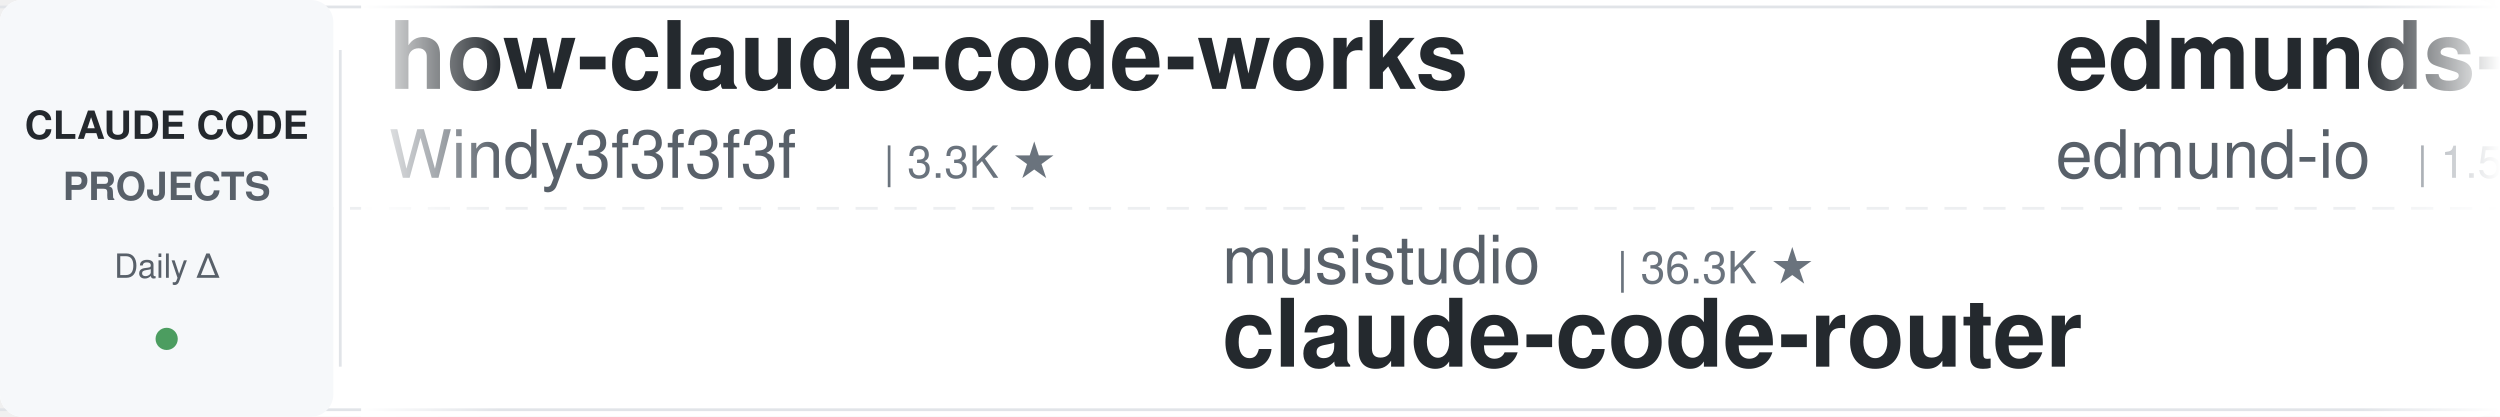
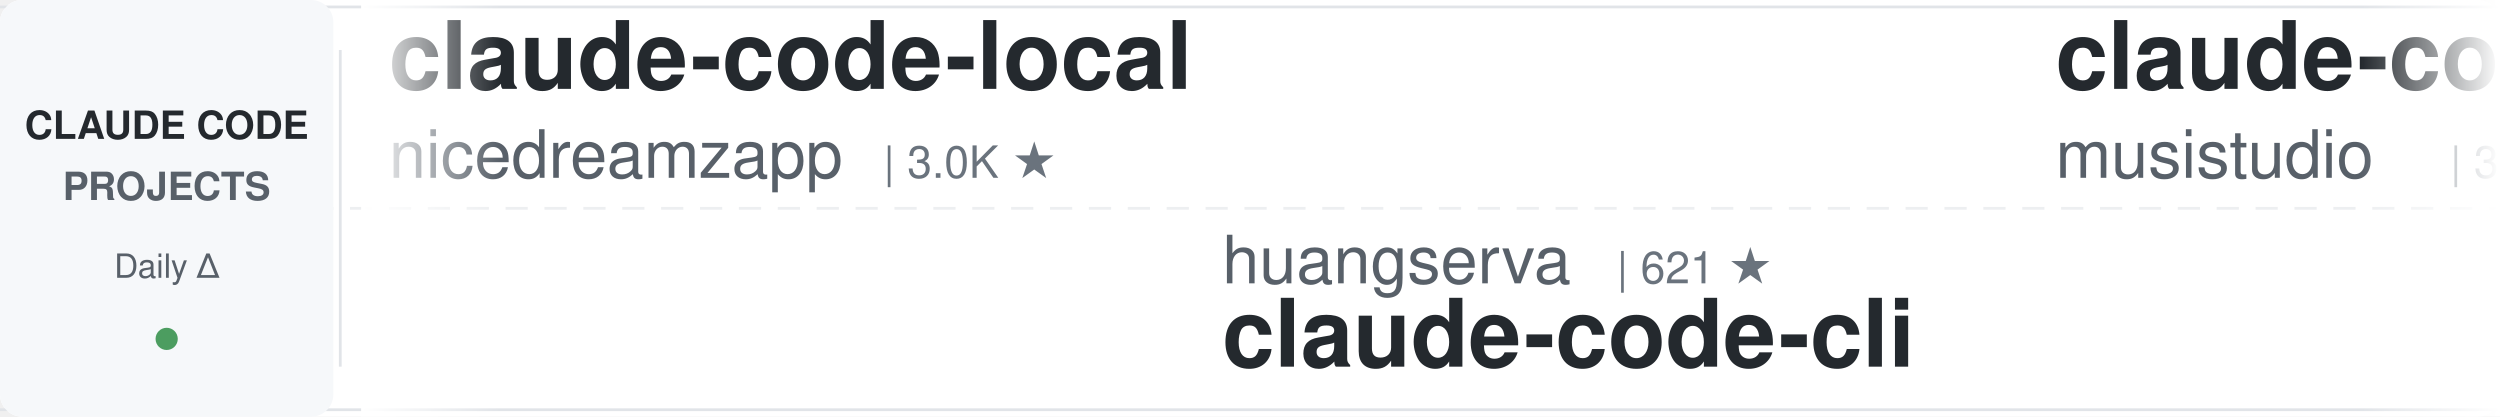
<svg xmlns="http://www.w3.org/2000/svg" width="900" height="150">
  <defs>
    <linearGradient id="leftFade" x1="0%" y1="0%" x2="100%" y2="0%">
      <stop offset="0%" style="stop-color:#ffffff;stop-opacity:1" />
      <stop offset="100%" style="stop-color:#ffffff;stop-opacity:0" />
    </linearGradient>
    <linearGradient id="rightFade" x1="0%" y1="0%" x2="100%" y2="0%">
      <stop offset="0%" style="stop-color:#ffffff;stop-opacity:0" />
      <stop offset="100%" style="stop-color:#ffffff;stop-opacity:1" />
    </linearGradient>
  </defs>
  <rect width="900" height="150" fill="#ffffff" rx="8" />
  <rect x="0" y="2" width="900" height="1" fill="#e1e4e8" />
  <rect x="0" y="147" width="900" height="1" fill="#e1e4e8" />
  <line x1="0" y1="75" x2="900" y2="75" stroke="#e1e4e8" stroke-width="1" stroke-dasharray="8 6" opacity="0.6" />
  <rect x="0" y="0" width="120" height="150" fill="#f6f8fa" rx="8" />
  <text x="60" y="50" font-family="-apple-system, BlinkMacSystemFont, 'Segoe UI', Helvetica, Arial, sans-serif" font-size="14" font-weight="600" fill="#24292e" text-anchor="middle">CLAUDE CODE</text>
  <text x="60" y="72" font-family="-apple-system, BlinkMacSystemFont, 'Segoe UI', Helvetica, Arial, sans-serif" font-size="14" font-weight="600" fill="#586069" text-anchor="middle">PROJECTS</text>
  <text x="60" y="100" font-family="-apple-system, BlinkMacSystemFont, 'Segoe UI', Helvetica, Arial, sans-serif" font-size="12" font-weight="500" fill="#586069" text-anchor="middle">Daily Δ</text>
  <circle cx="60" cy="122" r="4" fill="#22863a" opacity="0.8" />
  <rect x="122" y="18" width="1" height="114" fill="#e1e4e8" />
  <clipPath id="tickerClip">
    <rect x="130" y="0" width="770" height="150" />
  </clipPath>
  <g clip-path="url(#tickerClip)">
    <g id="tickerItems">
      <animateTransform attributeName="transform" attributeType="XML" type="translate" from="0 0" to="-3000 0" dur="54s" repeatCount="indefinite" />
      <g transform="translate(0, 0)">
-         <text x="140" y="32" font-family="-apple-system, BlinkMacSystemFont, 'Segoe UI', Helvetica, Arial, sans-serif" font-size="34" font-weight="600" fill="#24292e">how-claude-code-works</text>
-         <text x="140" y="64" font-family="-apple-system, BlinkMacSystemFont, 'Segoe UI', Helvetica, Arial, sans-serif" font-size="24" font-weight="400" fill="#586069">Windy3f3f3f3f</text>
-         <text x="318" y="64" font-family="-apple-system, BlinkMacSystemFont, 'Segoe UI', Helvetica, Arial, sans-serif" font-size="16" font-weight="500" fill="#6a737d">| 3.3K ★</text>
+         <text x="140" y="32" font-family="-apple-system, BlinkMacSystemFont, 'Segoe UI', Helvetica, Arial, sans-serif" font-size="34" font-weight="600" fill="#24292e">claude-code-local</text>
+         <text x="140" y="64" font-family="-apple-system, BlinkMacSystemFont, 'Segoe UI', Helvetica, Arial, sans-serif" font-size="24" font-weight="400" fill="#586069">nicedreamzapp</text>
+         <text x="318" y="64" font-family="-apple-system, BlinkMacSystemFont, 'Segoe UI', Helvetica, Arial, sans-serif" font-size="16" font-weight="500" fill="#6a737d">| 3.0K ★</text>
      </g>
      <g transform="translate(300, 0)">
-         <text x="140" y="102" font-family="-apple-system, BlinkMacSystemFont, 'Segoe UI', Helvetica, Arial, sans-serif" font-size="24" font-weight="400" fill="#586069">musistudio</text>
-         <text x="282" y="102" font-family="-apple-system, BlinkMacSystemFont, 'Segoe UI', Helvetica, Arial, sans-serif" font-size="16" font-weight="500" fill="#6a737d">| 36.3K ★</text>
-         <text x="140" y="132" font-family="-apple-system, BlinkMacSystemFont, 'Segoe UI', Helvetica, Arial, sans-serif" font-size="34" font-weight="600" fill="#24292e">claude-code-router</text>
+         <text x="140" y="102" font-family="-apple-system, BlinkMacSystemFont, 'Segoe UI', Helvetica, Arial, sans-serif" font-size="24" font-weight="400" fill="#586069">huangserva</text>
+         <text x="282" y="102" font-family="-apple-system, BlinkMacSystemFont, 'Segoe UI', Helvetica, Arial, sans-serif" font-size="16" font-weight="500" fill="#6a737d">| 621 ★</text>
+         <text x="140" y="132" font-family="-apple-system, BlinkMacSystemFont, 'Segoe UI', Helvetica, Arial, sans-serif" font-size="34" font-weight="600" fill="#24292e">claude-code-cli</text>
      </g>
      <g transform="translate(600, 0)">
+         <text x="140" y="32" font-family="-apple-system, BlinkMacSystemFont, 'Segoe UI', Helvetica, Arial, sans-serif" font-size="34" font-weight="600" fill="#24292e">claude-code-router</text>
+         <text x="140" y="64" font-family="-apple-system, BlinkMacSystemFont, 'Segoe UI', Helvetica, Arial, sans-serif" font-size="24" font-weight="400" fill="#586069">musistudio</text>
+         <text x="282" y="64" font-family="-apple-system, BlinkMacSystemFont, 'Segoe UI', Helvetica, Arial, sans-serif" font-size="16" font-weight="500" fill="#6a737d">| 36.3K ★</text>
+       </g>
+       <g transform="translate(900, 0)">
+         <text x="140" y="102" font-family="-apple-system, BlinkMacSystemFont, 'Segoe UI', Helvetica, Arial, sans-serif" font-size="24" font-weight="400" fill="#586069">darcyegb</text>
+         <text x="258" y="102" font-family="-apple-system, BlinkMacSystemFont, 'Segoe UI', Helvetica, Arial, sans-serif" font-size="16" font-weight="500" fill="#6a737d">| 751 ★</text>
+         <text x="140" y="132" font-family="-apple-system, BlinkMacSystemFont, 'Segoe UI', Helvetica, Arial, sans-serif" font-size="34" font-weight="600" fill="#24292e">ClaudeCodeAgents</text>
+       </g>
+       <g transform="translate(1200, 0)">
+         <text x="140" y="32" font-family="-apple-system, BlinkMacSystemFont, 'Segoe UI', Helvetica, Arial, sans-serif" font-size="34" font-weight="600" fill="#24292e">claude-code-source</text>
+         <text x="140" y="64" font-family="-apple-system, BlinkMacSystemFont, 'Segoe UI', Helvetica, Arial, sans-serif" font-size="24" font-weight="400" fill="#586069">JrCx7scC</text>
+         <text x="258" y="64" font-family="-apple-system, BlinkMacSystemFont, 'Segoe UI', Helvetica, Arial, sans-serif" font-size="16" font-weight="500" fill="#6a737d">| 371 ★</text>
+       </g>
+       <g transform="translate(1500, 0)">
+         <text x="140" y="102" font-family="-apple-system, BlinkMacSystemFont, 'Segoe UI', Helvetica, Arial, sans-serif" font-size="24" font-weight="400" fill="#586069">Windy3f3f3f3f</text>
+         <text x="318" y="102" font-family="-apple-system, BlinkMacSystemFont, 'Segoe UI', Helvetica, Arial, sans-serif" font-size="16" font-weight="500" fill="#6a737d">| 2.5K ★</text>
+         <text x="140" y="132" font-family="-apple-system, BlinkMacSystemFont, 'Segoe UI', Helvetica, Arial, sans-serif" font-size="34" font-weight="600" fill="#24292e">claude-code-from-scratch</text>
+       </g>
+       <g transform="translate(1800, 0)">
        <text x="140" y="32" font-family="-apple-system, BlinkMacSystemFont, 'Segoe UI', Helvetica, Arial, sans-serif" font-size="34" font-weight="600" fill="#24292e">edmunds-claude-code</text>
        <text x="140" y="64" font-family="-apple-system, BlinkMacSystemFont, 'Segoe UI', Helvetica, Arial, sans-serif" font-size="24" font-weight="400" fill="#586069">edmund-io</text>
        <text x="270" y="64" font-family="-apple-system, BlinkMacSystemFont, 'Segoe UI', Helvetica, Arial, sans-serif" font-size="16" font-weight="500" fill="#6a737d">| 1.5K ★</text>
      </g>
-       <g transform="translate(900, 0)">
-         <text x="140" y="102" font-family="-apple-system, BlinkMacSystemFont, 'Segoe UI', Helvetica, Arial, sans-serif" font-size="24" font-weight="400" fill="#586069">VoltAgent</text>
-         <text x="270" y="102" font-family="-apple-system, BlinkMacSystemFont, 'Segoe UI', Helvetica, Arial, sans-serif" font-size="16" font-weight="500" fill="#6a737d">| 23.9K ★</text>
-         <text x="140" y="132" font-family="-apple-system, BlinkMacSystemFont, 'Segoe UI', Helvetica, Arial, sans-serif" font-size="34" font-weight="600" fill="#24292e">awesome-claude-code-suba...</text>
-       </g>
-       <g transform="translate(1200, 0)">
-         <text x="140" y="32" font-family="-apple-system, BlinkMacSystemFont, 'Segoe UI', Helvetica, Arial, sans-serif" font-size="34" font-weight="600" fill="#24292e">claude-code-book</text>
-         <text x="140" y="64" font-family="-apple-system, BlinkMacSystemFont, 'Segoe UI', Helvetica, Arial, sans-serif" font-size="24" font-weight="400" fill="#586069">lintsinghua</text>
-         <text x="294" y="64" font-family="-apple-system, BlinkMacSystemFont, 'Segoe UI', Helvetica, Arial, sans-serif" font-size="16" font-weight="500" fill="#6a737d">| 4.0K ★</text>
-       </g>
-       <g transform="translate(1500, 0)">
-         <text x="140" y="102" font-family="-apple-system, BlinkMacSystemFont, 'Segoe UI', Helvetica, Arial, sans-serif" font-size="24" font-weight="400" fill="#586069">jeremylongshore</text>
-         <text x="342" y="102" font-family="-apple-system, BlinkMacSystemFont, 'Segoe UI', Helvetica, Arial, sans-serif" font-size="16" font-weight="500" fill="#6a737d">| 2.6K ★</text>
-         <text x="140" y="132" font-family="-apple-system, BlinkMacSystemFont, 'Segoe UI', Helvetica, Arial, sans-serif" font-size="34" font-weight="600" fill="#24292e">claude-code-plugins-plus...</text>
-       </g>
-       <g transform="translate(1800, 0)">
-         <text x="140" y="32" font-family="-apple-system, BlinkMacSystemFont, 'Segoe UI', Helvetica, Arial, sans-serif" font-size="34" font-weight="600" fill="#24292e">claude-code-analysis</text>
-         <text x="140" y="64" font-family="-apple-system, BlinkMacSystemFont, 'Segoe UI', Helvetica, Arial, sans-serif" font-size="24" font-weight="400" fill="#586069">liuup</text>
-         <text x="222" y="64" font-family="-apple-system, BlinkMacSystemFont, 'Segoe UI', Helvetica, Arial, sans-serif" font-size="16" font-weight="500" fill="#6a737d">| 3.7K ★</text>
-       </g>
      <g transform="translate(2100, 0)">
-         <text x="140" y="102" font-family="-apple-system, BlinkMacSystemFont, 'Segoe UI', Helvetica, Arial, sans-serif" font-size="24" font-weight="400" fill="#586069">disler</text>
-         <text x="234" y="102" font-family="-apple-system, BlinkMacSystemFont, 'Segoe UI', Helvetica, Arial, sans-serif" font-size="16" font-weight="500" fill="#6a737d">| 3.9K ★</text>
-         <text x="140" y="132" font-family="-apple-system, BlinkMacSystemFont, 'Segoe UI', Helvetica, Arial, sans-serif" font-size="34" font-weight="600" fill="#24292e">claude-code-hooks-master...</text>
+         <text x="140" y="102" font-family="-apple-system, BlinkMacSystemFont, 'Segoe UI', Helvetica, Arial, sans-serif" font-size="24" font-weight="400" fill="#586069">xu-xiang</text>
+         <text x="258" y="102" font-family="-apple-system, BlinkMacSystemFont, 'Segoe UI', Helvetica, Arial, sans-serif" font-size="16" font-weight="500" fill="#6a737d">| 1.8K ★</text>
+         <text x="140" y="132" font-family="-apple-system, BlinkMacSystemFont, 'Segoe UI', Helvetica, Arial, sans-serif" font-size="34" font-weight="600" fill="#24292e">everything-claude-code-z...</text>
      </g>
      <g transform="translate(2400, 0)">
-         <text x="140" y="32" font-family="-apple-system, BlinkMacSystemFont, 'Segoe UI', Helvetica, Arial, sans-serif" font-size="34" font-weight="600" fill="#24292e">claude-code-skills</text>
-         <text x="140" y="64" font-family="-apple-system, BlinkMacSystemFont, 'Segoe UI', Helvetica, Arial, sans-serif" font-size="24" font-weight="400" fill="#586069">daymade</text>
-         <text x="246" y="64" font-family="-apple-system, BlinkMacSystemFont, 'Segoe UI', Helvetica, Arial, sans-serif" font-size="16" font-weight="500" fill="#6a737d">| 1.3K ★</text>
+         <text x="140" y="32" font-family="-apple-system, BlinkMacSystemFont, 'Segoe UI', Helvetica, Arial, sans-serif" font-size="34" font-weight="600" fill="#24292e">claude_codex_bridge</text>
+         <text x="140" y="64" font-family="-apple-system, BlinkMacSystemFont, 'Segoe UI', Helvetica, Arial, sans-serif" font-size="24" font-weight="400" fill="#586069">SeemSeam</text>
+         <text x="258" y="64" font-family="-apple-system, BlinkMacSystemFont, 'Segoe UI', Helvetica, Arial, sans-serif" font-size="16" font-weight="500" fill="#6a737d">| 3.3K ★</text>
      </g>
      <g transform="translate(2700, 0)">
-         <text x="140" y="102" font-family="-apple-system, BlinkMacSystemFont, 'Segoe UI', Helvetica, Arial, sans-serif" font-size="24" font-weight="400" fill="#586069">luongnv89</text>
-         <text x="270" y="102" font-family="-apple-system, BlinkMacSystemFont, 'Segoe UI', Helvetica, Arial, sans-serif" font-size="16" font-weight="500" fill="#6a737d">| 40.8K ★</text>
-         <text x="140" y="132" font-family="-apple-system, BlinkMacSystemFont, 'Segoe UI', Helvetica, Arial, sans-serif" font-size="34" font-weight="600" fill="#24292e">claude-howto</text>
+         <text x="140" y="102" font-family="-apple-system, BlinkMacSystemFont, 'Segoe UI', Helvetica, Arial, sans-serif" font-size="24" font-weight="400" fill="#586069">ChrisWiles</text>
+         <text x="282" y="102" font-family="-apple-system, BlinkMacSystemFont, 'Segoe UI', Helvetica, Arial, sans-serif" font-size="16" font-weight="500" fill="#6a737d">| 6.0K ★</text>
+         <text x="140" y="132" font-family="-apple-system, BlinkMacSystemFont, 'Segoe UI', Helvetica, Arial, sans-serif" font-size="34" font-weight="600" fill="#24292e">claude-code-showcase</text>
      </g>
      <g transform="translate(3000, 0)">
-         <text x="140" y="32" font-family="-apple-system, BlinkMacSystemFont, 'Segoe UI', Helvetica, Arial, sans-serif" font-size="34" font-weight="600" fill="#24292e">how-claude-code-works</text>
-         <text x="140" y="64" font-family="-apple-system, BlinkMacSystemFont, 'Segoe UI', Helvetica, Arial, sans-serif" font-size="24" font-weight="400" fill="#586069">Windy3f3f3f3f</text>
-         <text x="318" y="64" font-family="-apple-system, BlinkMacSystemFont, 'Segoe UI', Helvetica, Arial, sans-serif" font-size="16" font-weight="500" fill="#6a737d">| 3.3K ★</text>
+         <text x="140" y="32" font-family="-apple-system, BlinkMacSystemFont, 'Segoe UI', Helvetica, Arial, sans-serif" font-size="34" font-weight="600" fill="#24292e">claude-code-local</text>
+         <text x="140" y="64" font-family="-apple-system, BlinkMacSystemFont, 'Segoe UI', Helvetica, Arial, sans-serif" font-size="24" font-weight="400" fill="#586069">nicedreamzapp</text>
+         <text x="318" y="64" font-family="-apple-system, BlinkMacSystemFont, 'Segoe UI', Helvetica, Arial, sans-serif" font-size="16" font-weight="500" fill="#6a737d">| 3.0K ★</text>
      </g>
      <g transform="translate(3300, 0)">
-         <text x="140" y="102" font-family="-apple-system, BlinkMacSystemFont, 'Segoe UI', Helvetica, Arial, sans-serif" font-size="24" font-weight="400" fill="#586069">musistudio</text>
-         <text x="282" y="102" font-family="-apple-system, BlinkMacSystemFont, 'Segoe UI', Helvetica, Arial, sans-serif" font-size="16" font-weight="500" fill="#6a737d">| 36.3K ★</text>
-         <text x="140" y="132" font-family="-apple-system, BlinkMacSystemFont, 'Segoe UI', Helvetica, Arial, sans-serif" font-size="34" font-weight="600" fill="#24292e">claude-code-router</text>
+         <text x="140" y="102" font-family="-apple-system, BlinkMacSystemFont, 'Segoe UI', Helvetica, Arial, sans-serif" font-size="24" font-weight="400" fill="#586069">huangserva</text>
+         <text x="282" y="102" font-family="-apple-system, BlinkMacSystemFont, 'Segoe UI', Helvetica, Arial, sans-serif" font-size="16" font-weight="500" fill="#6a737d">| 621 ★</text>
+         <text x="140" y="132" font-family="-apple-system, BlinkMacSystemFont, 'Segoe UI', Helvetica, Arial, sans-serif" font-size="34" font-weight="600" fill="#24292e">claude-code-cli</text>
      </g>
      <g transform="translate(3600, 0)">
-         <text x="140" y="32" font-family="-apple-system, BlinkMacSystemFont, 'Segoe UI', Helvetica, Arial, sans-serif" font-size="34" font-weight="600" fill="#24292e">edmunds-claude-code</text>
-         <text x="140" y="64" font-family="-apple-system, BlinkMacSystemFont, 'Segoe UI', Helvetica, Arial, sans-serif" font-size="24" font-weight="400" fill="#586069">edmund-io</text>
-         <text x="270" y="64" font-family="-apple-system, BlinkMacSystemFont, 'Segoe UI', Helvetica, Arial, sans-serif" font-size="16" font-weight="500" fill="#6a737d">| 1.5K ★</text>
+         <text x="140" y="32" font-family="-apple-system, BlinkMacSystemFont, 'Segoe UI', Helvetica, Arial, sans-serif" font-size="34" font-weight="600" fill="#24292e">claude-code-router</text>
+         <text x="140" y="64" font-family="-apple-system, BlinkMacSystemFont, 'Segoe UI', Helvetica, Arial, sans-serif" font-size="24" font-weight="400" fill="#586069">musistudio</text>
+         <text x="282" y="64" font-family="-apple-system, BlinkMacSystemFont, 'Segoe UI', Helvetica, Arial, sans-serif" font-size="16" font-weight="500" fill="#6a737d">| 36.3K ★</text>
      </g>
      <g transform="translate(3900, 0)">
-         <text x="140" y="102" font-family="-apple-system, BlinkMacSystemFont, 'Segoe UI', Helvetica, Arial, sans-serif" font-size="24" font-weight="400" fill="#586069">VoltAgent</text>
-         <text x="270" y="102" font-family="-apple-system, BlinkMacSystemFont, 'Segoe UI', Helvetica, Arial, sans-serif" font-size="16" font-weight="500" fill="#6a737d">| 23.9K ★</text>
-         <text x="140" y="132" font-family="-apple-system, BlinkMacSystemFont, 'Segoe UI', Helvetica, Arial, sans-serif" font-size="34" font-weight="600" fill="#24292e">awesome-claude-code-suba...</text>
+         <text x="140" y="102" font-family="-apple-system, BlinkMacSystemFont, 'Segoe UI', Helvetica, Arial, sans-serif" font-size="24" font-weight="400" fill="#586069">darcyegb</text>
+         <text x="258" y="102" font-family="-apple-system, BlinkMacSystemFont, 'Segoe UI', Helvetica, Arial, sans-serif" font-size="16" font-weight="500" fill="#6a737d">| 751 ★</text>
+         <text x="140" y="132" font-family="-apple-system, BlinkMacSystemFont, 'Segoe UI', Helvetica, Arial, sans-serif" font-size="34" font-weight="600" fill="#24292e">ClaudeCodeAgents</text>
      </g>
    </g>
  </g>
  <rect x="130" y="0" width="50" height="150" fill="url(#leftFade)" />
  <rect x="850" y="0" width="50" height="150" fill="url(#rightFade)" />
</svg>
